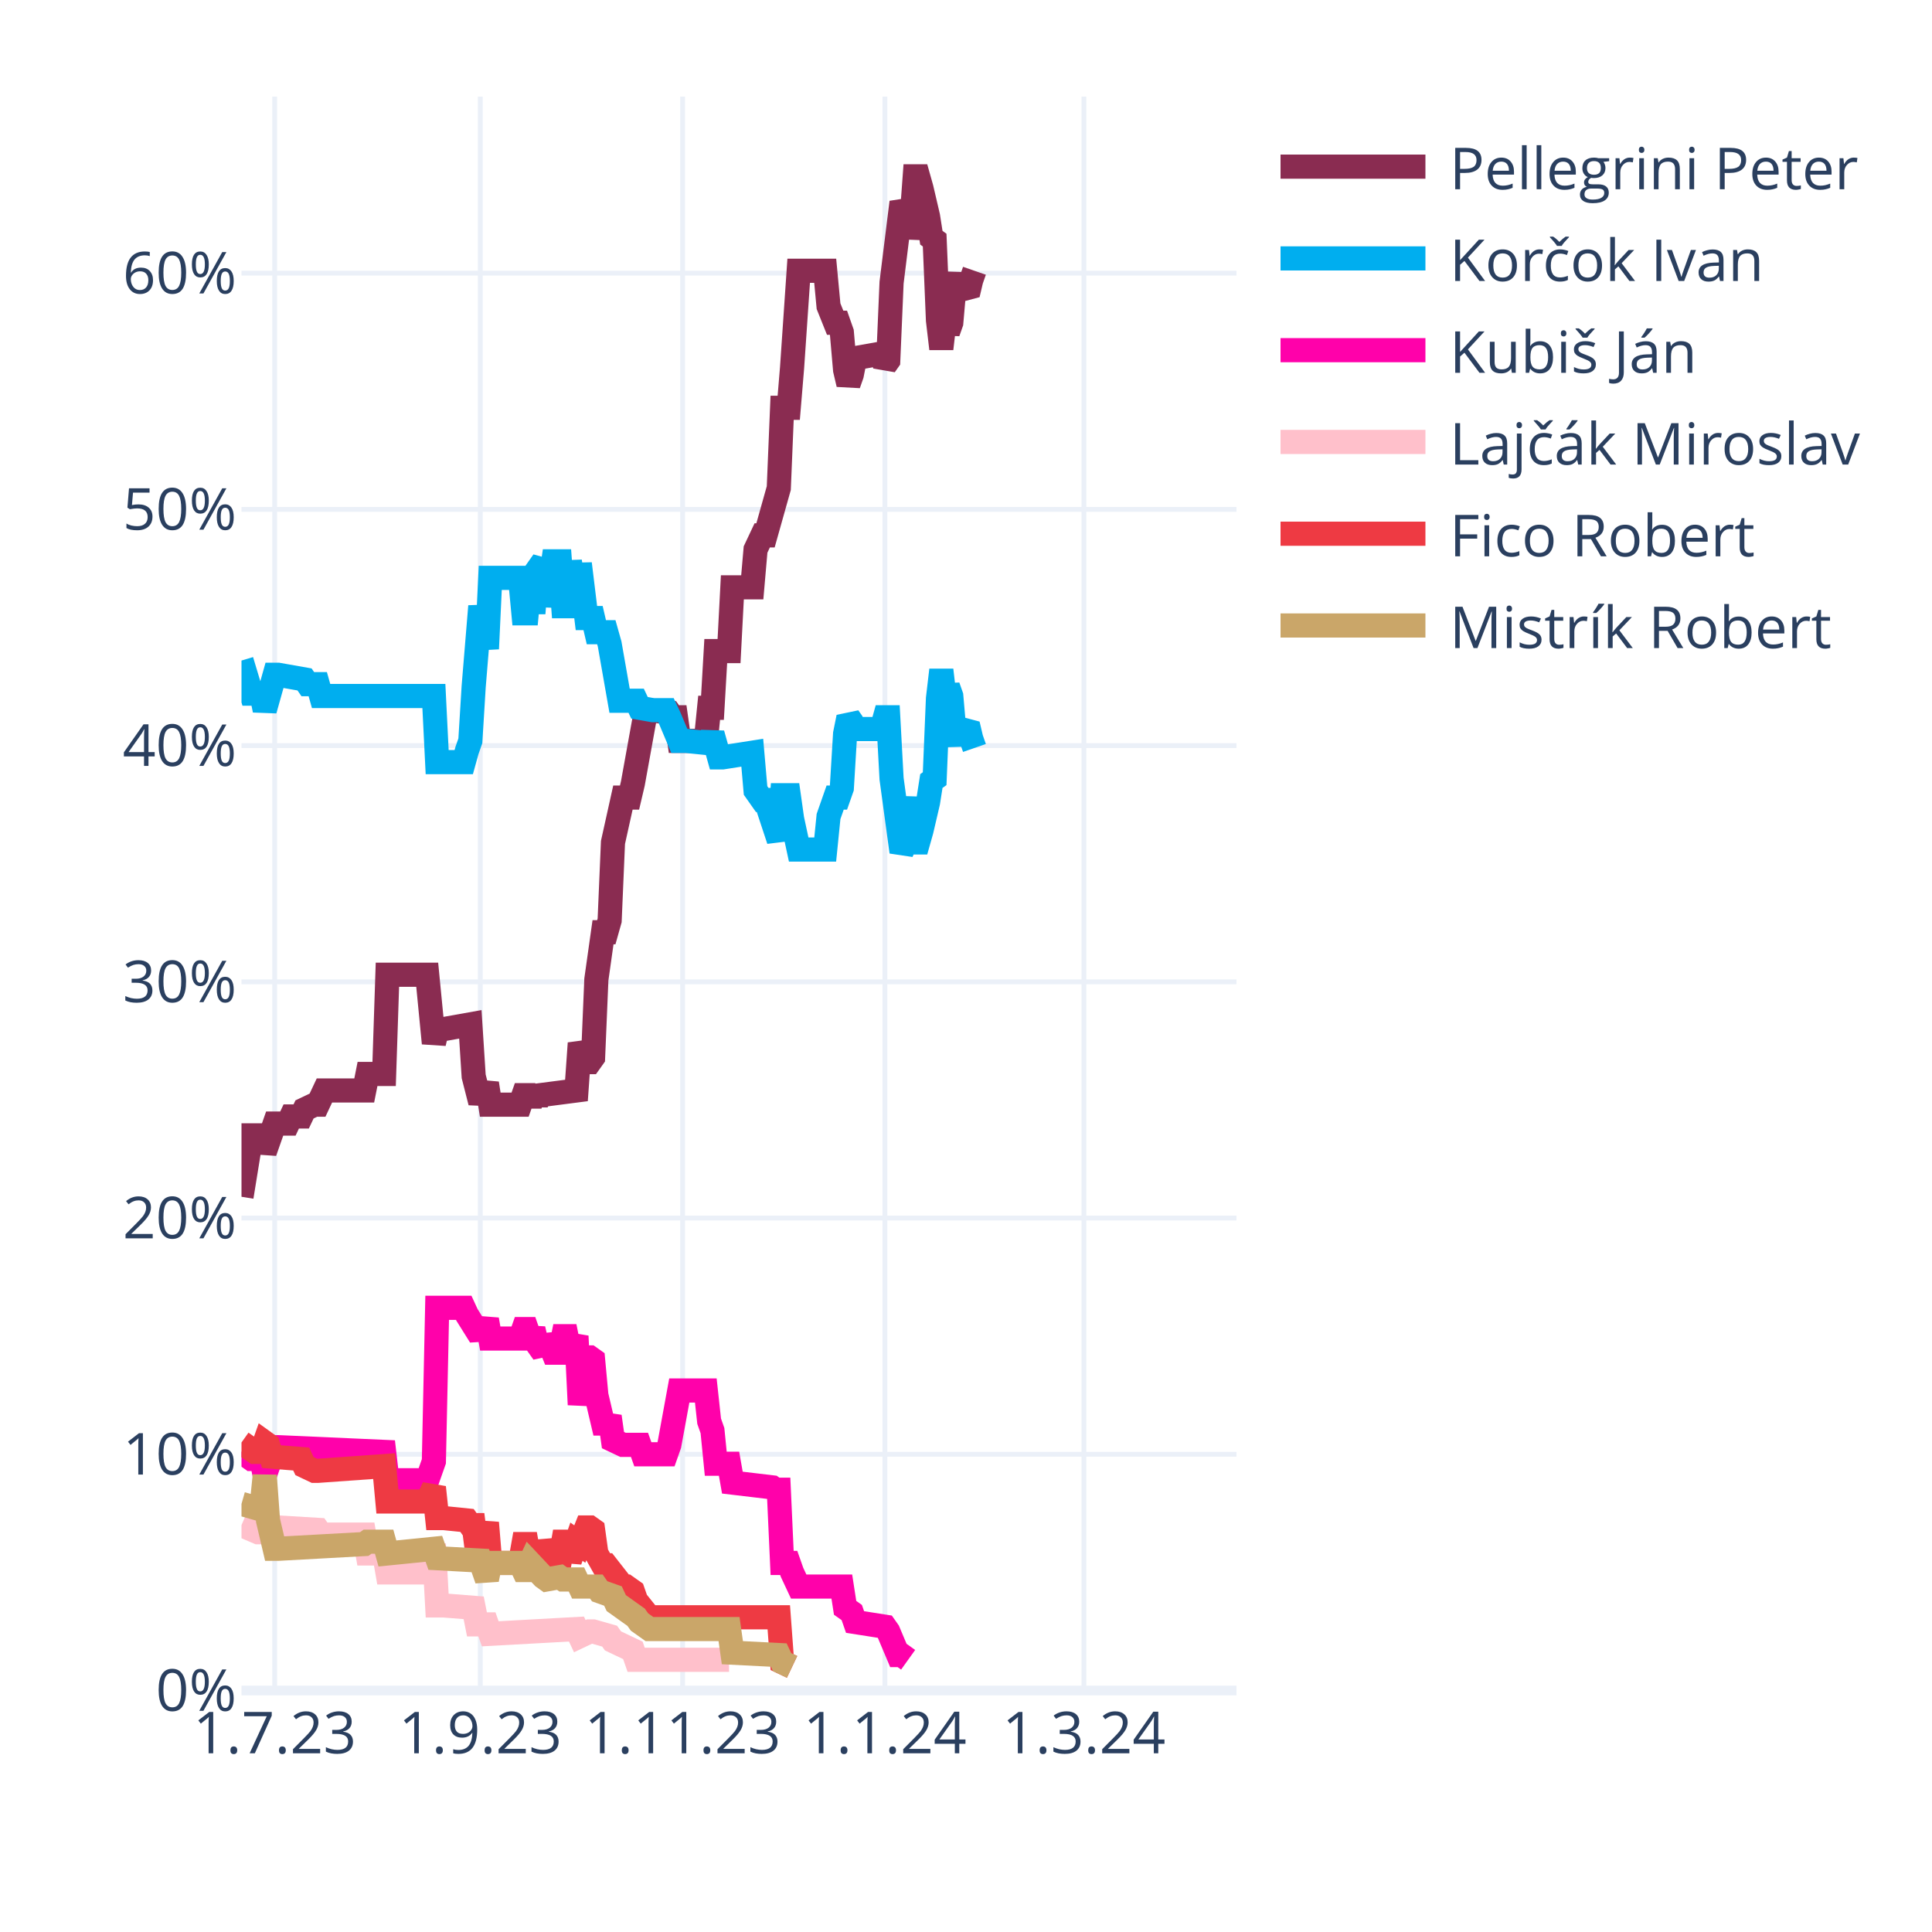
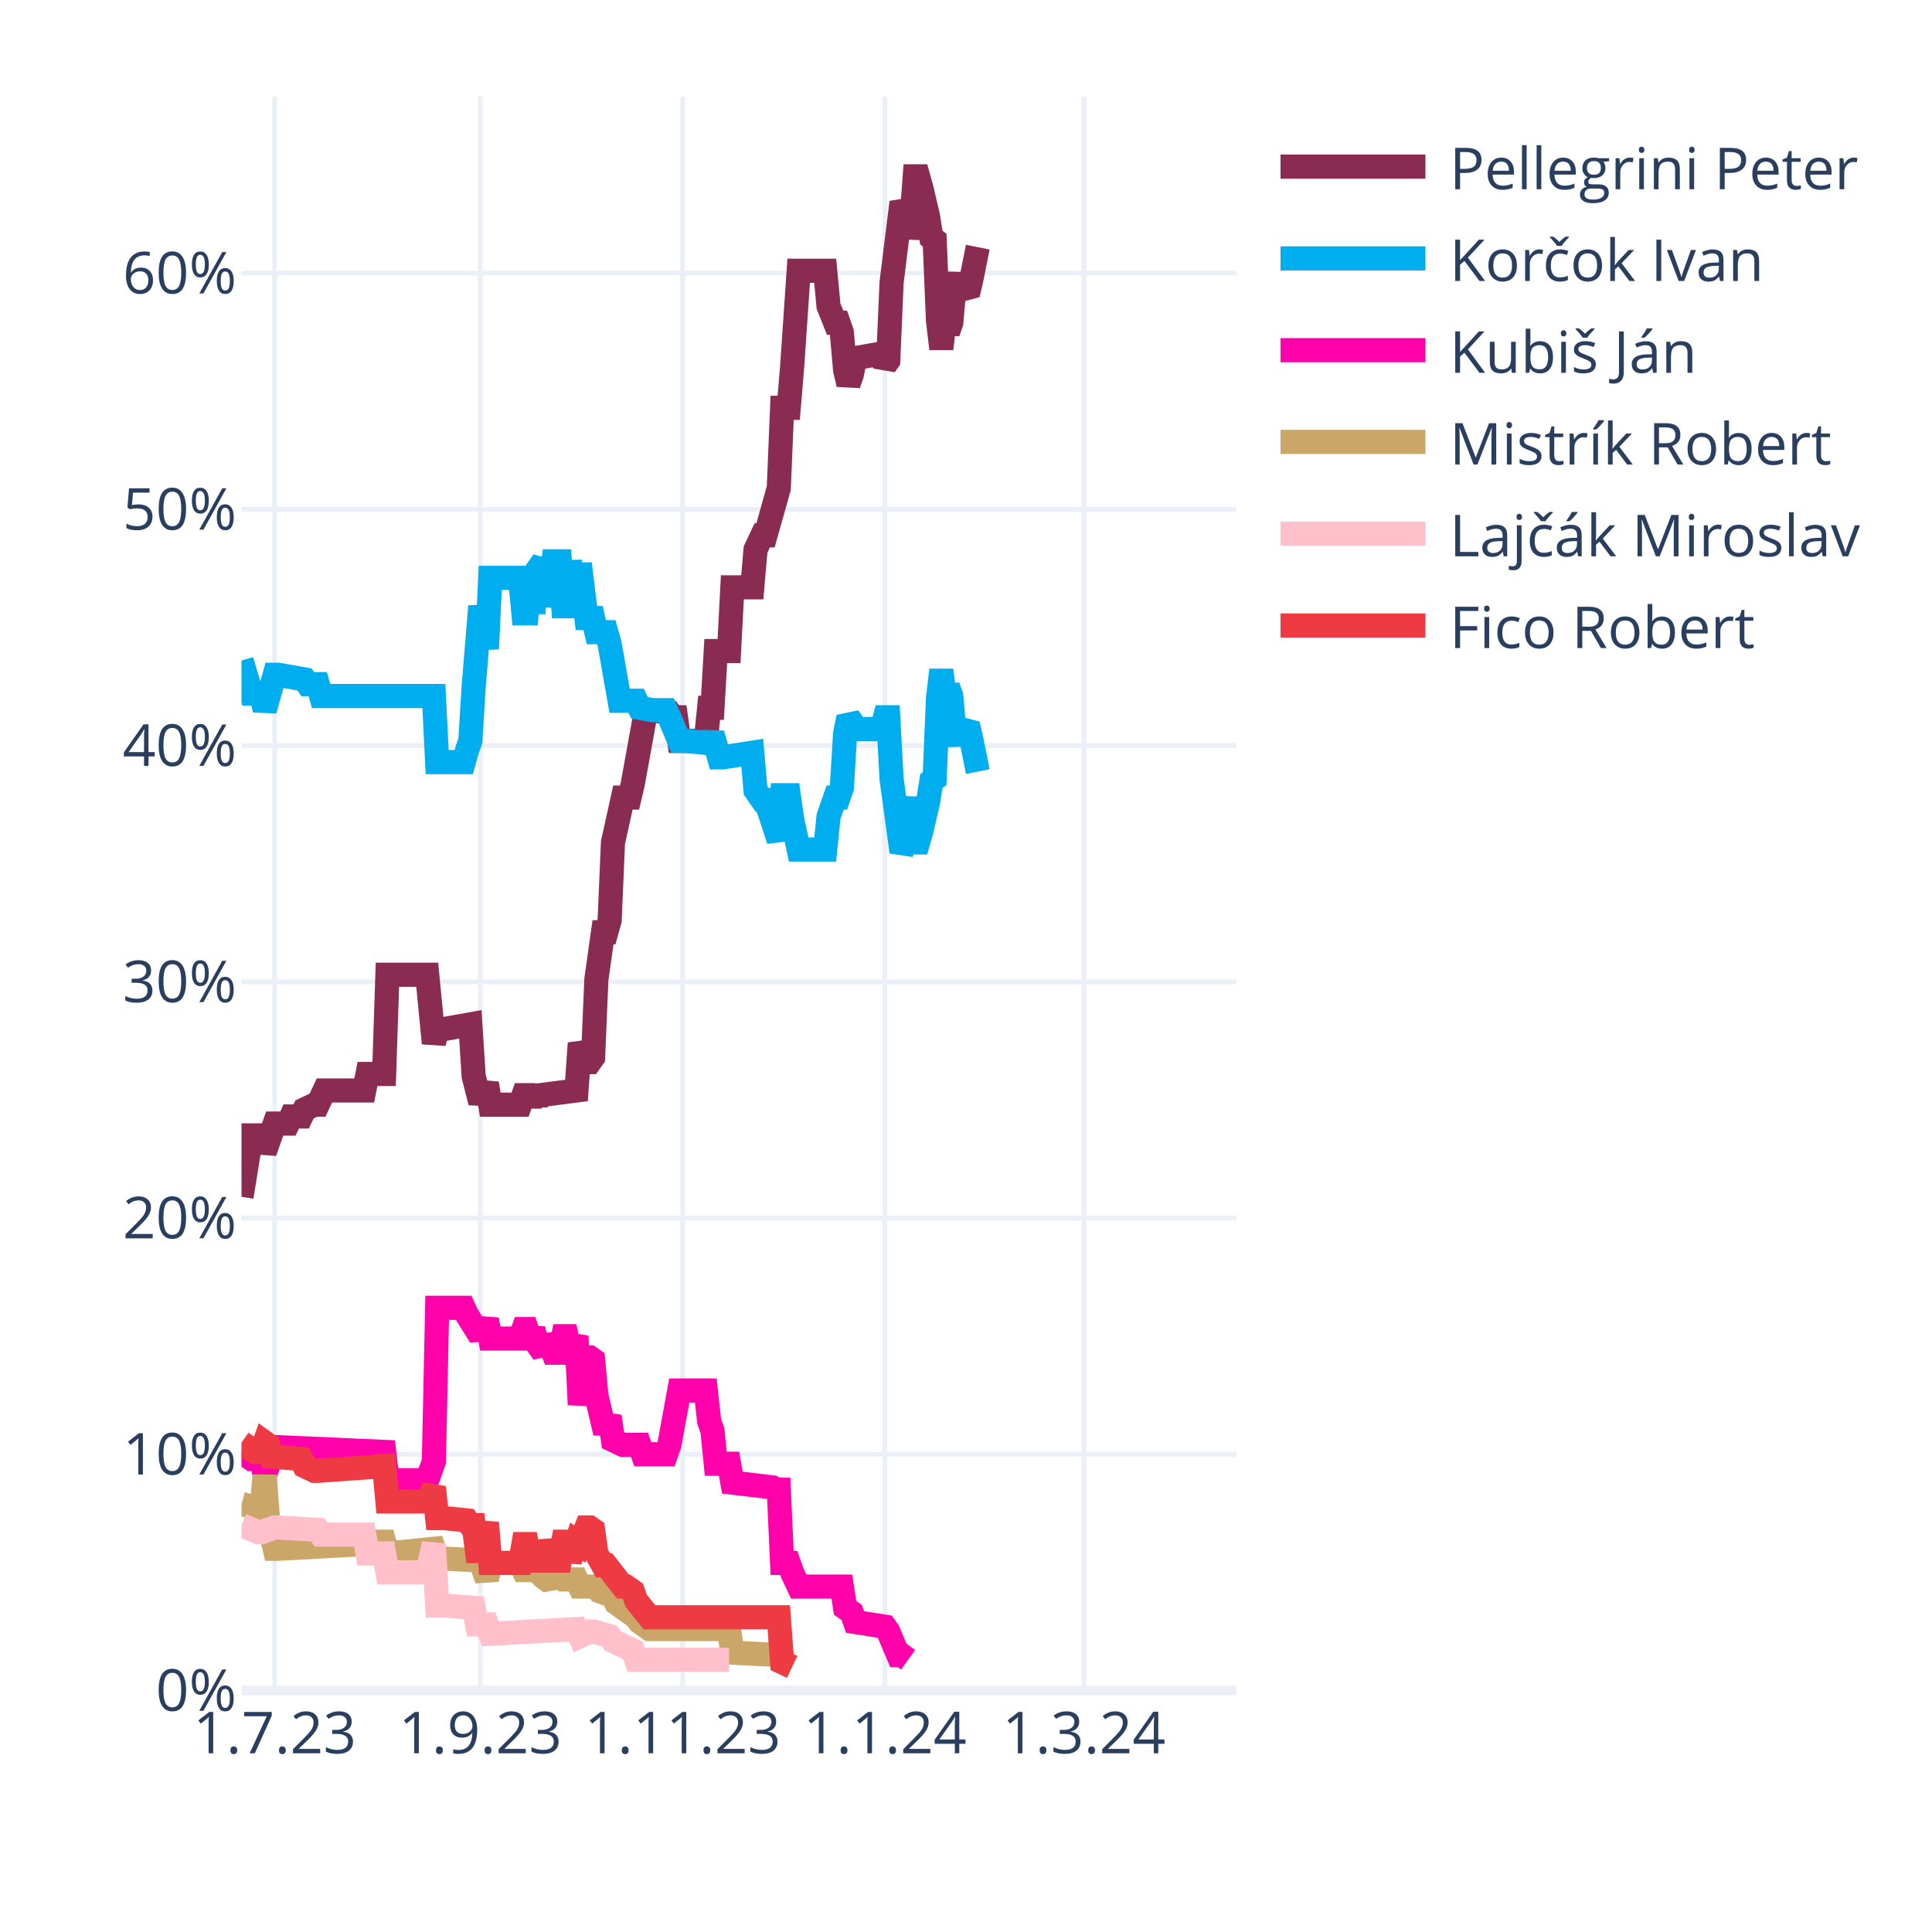
<svg xmlns="http://www.w3.org/2000/svg" class="main-svg" width="400" height="400" style="" viewBox="0 0 400 400">
  <rect x="0" y="0" width="400" height="400" style="fill: rgb(255, 255, 255); fill-opacity: 1;" />
-   <defs id="defs-ace85d">
+   <defs id="defs-6a7710">
    <g class="clips">
-       <clipPath id="clipace85dxyplot" class="plotclip">
+       <clipPath id="clip6a7710xyplot" class="plotclip">
        <rect width="206" height="330" />
      </clipPath>
-       <clipPath class="axesclip" id="clipace85dx">
+       <clipPath class="axesclip" id="clip6a7710x">
        <rect x="50" y="0" width="206" height="400" />
      </clipPath>
-       <clipPath class="axesclip" id="clipace85dy">
+       <clipPath class="axesclip" id="clip6a7710y">
        <rect x="0" y="20" width="400" height="330" />
      </clipPath>
-       <clipPath class="axesclip" id="clipace85dxy">
+       <clipPath class="axesclip" id="clip6a7710xy">
        <rect x="50" y="20" width="206" height="330" />
      </clipPath>
    </g>
    <g class="gradients" />
    <g class="patterns" />
  </defs>
  <g class="bglayer" />
  <g class="layer-below">
    <g class="imagelayer" />
    <g class="shapelayer" />
  </g>
  <g class="cartesianlayer">
    <g class="subplot xy">
      <g class="layer-subplot">
        <g class="shapelayer" />
        <g class="imagelayer" />
      </g>
      <g class="minor-gridlayer">
        <g class="x" />
        <g class="y" />
      </g>
      <g class="gridlayer">
        <g class="x">
          <path class="xgrid crisp" transform="translate(56.87,0)" d="M0,20v330" style="stroke: rgb(235, 240, 248); stroke-opacity: 1; stroke-width: 1px;" />
          <path class="xgrid crisp" transform="translate(99.44,0)" d="M0,20v330" style="stroke: rgb(235, 240, 248); stroke-opacity: 1; stroke-width: 1px;" />
          <path class="xgrid crisp" transform="translate(141.33,0)" d="M0,20v330" style="stroke: rgb(235, 240, 248); stroke-opacity: 1; stroke-width: 1px;" />
          <path class="xgrid crisp" transform="translate(183.21,0)" d="M0,20v330" style="stroke: rgb(235, 240, 248); stroke-opacity: 1; stroke-width: 1px;" />
          <path class="xgrid crisp" transform="translate(224.41,0)" d="M0,20v330" style="stroke: rgb(235, 240, 248); stroke-opacity: 1; stroke-width: 1px;" />
        </g>
        <g class="y">
          <path class="ygrid crisp" transform="translate(0,301.09)" d="M50,0h206" style="stroke: rgb(235, 240, 248); stroke-opacity: 1; stroke-width: 1px;" />
          <path class="ygrid crisp" transform="translate(0,252.18)" d="M50,0h206" style="stroke: rgb(235, 240, 248); stroke-opacity: 1; stroke-width: 1px;" />
          <path class="ygrid crisp" transform="translate(0,203.28)" d="M50,0h206" style="stroke: rgb(235, 240, 248); stroke-opacity: 1; stroke-width: 1px;" />
          <path class="ygrid crisp" transform="translate(0,154.37)" d="M50,0h206" style="stroke: rgb(235, 240, 248); stroke-opacity: 1; stroke-width: 1px;" />
          <path class="ygrid crisp" transform="translate(0,105.46)" d="M50,0h206" style="stroke: rgb(235, 240, 248); stroke-opacity: 1; stroke-width: 1px;" />
          <path class="ygrid crisp" transform="translate(0,56.55)" d="M50,0h206" style="stroke: rgb(235, 240, 248); stroke-opacity: 1; stroke-width: 1px;" />
        </g>
      </g>
      <g class="zerolinelayer">
        <path class="yzl zl crisp" transform="translate(0,350)" d="M50,0h206" style="stroke: rgb(235, 240, 248); stroke-opacity: 1; stroke-width: 2px;" />
      </g>
      <path class="xlines-below" />
      <path class="ylines-below" />
      <g class="overlines-below" />
      <g class="xaxislayer-below" />
      <g class="yaxislayer-below" />
      <g class="overaxes-below" />
-       <g class="plot" transform="translate(50,20)" clip-path="url(#clipace85dxyplot)">
+       <g class="plot" transform="translate(50,20)" clip-path="url(#clip6a7710xyplot)">
        <g class="scatterlayer mlayer">
-           <g class="trace scatter trace593234" style="stroke-miterlimit: 2; opacity: 1;">
-             <g class="fills" />
-             <g class="errorbars" />
-             <g class="lines">
-               <path class="js-line" d="M0,227.78L2.06,215.07L2.75,215.07L4.12,215.07L4.81,218.49L6.87,212.62L7.55,212.62L9.61,212.62L10.3,211.15L12.36,211.15L13.05,209.69L15.11,208.71L15.79,208.71L17.17,205.77L17.85,205.77L25.41,205.77L26.09,202.35L29.53,202.35L30.21,181.81L38.45,181.81L39.83,195.99L40.51,193.06L41.89,193.06L47.38,192.08L48.07,202.84L49.44,208.22L50.13,206.26L50.81,204.31L51.5,208.71L57.68,208.71L58.37,206.75L59.05,206.75L59.74,208.71L60.43,206.75L61.11,208.22L61.8,206.75L69.35,205.77L70.04,195.99L71.41,199.9L72.1,199.9L72.79,198.93L73.47,182.79L74.85,173.01L75.53,173.01L76.22,170.56L76.91,154.42L78.97,145.13L79.65,145.13L80.34,145.13L81.03,142.19L83.77,127.03L84.46,127.03L88.58,127.52L89.27,128.5L89.95,128.5L90.64,133.39L96.13,133.39L96.82,126.54L97.51,126.54L98.19,114.8L100.94,114.8L101.63,101.6L105.75,101.6L106.43,93.77L107.81,90.84L108.49,90.84L111.24,81.06L111.93,64.43L113.3,64.43L113.99,56.12L115.36,36.06L116.05,36.06L120.85,36.06L121.54,43.4L122.91,46.82L123.6,46.82L124.29,48.78L124.97,56.6L125.66,59.54L126.35,57.58L127.03,54.16L132.53,53.18L133.21,55.63L133.9,54.65L134.59,38.51L136.65,21.88L137.33,23.35L138.02,29.22L138.71,25.79L139.39,16.5L140.08,16.5L140.77,18.95L142.14,24.81L142.83,29.22L143.51,29.71L144.2,46.33L144.89,52.2L145.57,46.33L146.26,48.78L146.95,46.82L147.63,39L148.32,37.04L149.01,39.49L150.38,40.95L151.07,38.02L151.75,36.06" style="vector-effect: none; fill: none; stroke: rgb(138, 44, 81); stroke-opacity: 1; stroke-width: 5px; opacity: 1;" />
-             </g>
-             <g class="points" />
-             <g class="text" />
-           </g>
-           <g class="trace scatter trace5e3422" style="stroke-miterlimit: 2; opacity: 1;">
-             <g class="fills" />
-             <g class="errorbars" />
-             <g class="lines">
-               <path class="js-line" d="M0,116.76L2.06,123.61L2.75,123.61L4.12,123.61L4.81,127.03L6.87,119.7L7.55,119.7L13.05,120.67L13.73,121.65L15.79,121.65L16.48,124.1L39.83,124.1L40.51,137.79L46.01,137.79L46.69,135.35L47.38,133.39L48.07,122.14L49.44,105.51L50.13,109.91L50.81,114.32L51.5,99.64L57.68,99.64L58.37,106.98L59.05,106.98L59.74,99.64L60.43,106.98L61.11,98.18L62.49,96.22L63.17,105.51L64.55,96.22L65.23,96.22L65.92,96.22L66.61,105.51L67.29,105.51L67.98,96.22L69.35,105.51L70.04,96.71L71.41,107.96L72.1,107.96L72.79,107.96L73.47,110.89L75.53,110.89L76.22,113.34L78.28,125.08L78.97,125.08L81.71,125.08L82.4,126.54L85.15,127.03L85.83,127.03L87.89,127.03L88.58,128.5L90.64,133.39L92.01,133.39L96.82,133.88L97.51,131.92L98.88,136.81L99.57,136.81L105.75,135.84L106.43,143.66L107.81,145.62L108.49,145.62L111.24,153.93L111.93,144.64L113.3,144.64L113.99,149.53L115.36,155.89L116.05,155.89L120.85,155.89L121.54,149.04L122.91,145.13L123.6,145.13L124.29,143.17L124.97,131.92L125.66,128.5L126.35,129.48L127.03,130.94L132.53,130.94L133.21,128.5L133.9,128.5L134.59,141.22L136.65,156.38L137.33,154.91L138.71,145.13L139.39,154.42L140.08,154.42L140.77,151.98L142.14,146.11L142.83,141.7L143.51,141.22L144.2,124.59L144.89,118.72L145.57,124.59L146.26,122.14L146.95,124.1L147.63,131.92L148.32,133.88L149.01,131.43L150.38,129.97L151.07,132.9L151.75,134.86" style="vector-effect: none; fill: none; stroke: rgb(0, 174, 239); stroke-opacity: 1; stroke-width: 5px; opacity: 1;" />
-             </g>
-             <g class="points" />
-             <g class="text" />
-           </g>
-           <g class="trace scatter trace017106" style="stroke-miterlimit: 2; opacity: 1;">
+           <g class="trace scatter trace6ced30" style="stroke-miterlimit: 2; opacity: 1;">
+             <g class="fills" />
+             <g class="errorbars" />
+             <g class="lines">
+               <path class="js-line" d="M0,227.78L2.06,215.07L2.75,215.07L4.12,215.07L4.81,218.49L6.87,212.62L7.55,212.62L9.61,212.62L10.3,211.15L12.36,211.15L13.05,209.69L15.11,208.71L15.79,208.71L17.17,205.77L17.85,205.77L25.41,205.77L26.09,202.35L29.53,202.35L30.21,181.81L38.45,181.81L39.83,195.99L40.51,193.06L41.89,193.06L47.38,192.08L48.07,202.84L49.44,208.22L50.13,206.26L50.81,204.31L51.5,208.71L57.68,208.71L58.37,206.75L59.05,206.75L59.74,208.71L60.43,206.75L61.11,208.22L61.8,206.75L69.35,205.77L70.04,195.99L71.41,199.9L72.1,199.9L72.79,198.93L73.47,182.79L74.85,173.01L75.53,173.01L76.22,170.56L76.91,154.42L78.97,145.13L79.65,145.13L80.34,145.13L81.03,142.19L83.77,127.03L84.46,127.03L88.58,127.52L89.27,128.5L89.95,128.5L90.64,133.39L96.13,133.39L96.82,126.54L97.51,126.54L98.19,114.8L100.94,114.8L101.63,101.6L105.75,101.6L106.43,93.77L107.81,90.84L108.49,90.84L111.24,81.06L111.93,64.43L113.3,64.43L113.99,56.12L115.36,36.06L116.05,36.06L120.85,36.06L121.54,43.4L122.91,46.82L123.6,46.82L124.29,48.78L124.97,56.6L125.66,59.54L126.35,57.58L127.03,54.16L132.53,53.18L133.21,55.63L133.9,54.65L134.59,38.51L136.65,21.88L137.33,23.35L138.02,29.22L138.71,25.79L139.39,16.5L140.08,16.5L140.77,18.95L142.14,24.81L142.83,29.22L143.51,29.71L144.2,46.33L144.89,52.2L145.57,46.33L146.26,48.78L146.95,46.82L147.63,39L148.32,37.04L149.01,39.49L150.38,40.95L151.07,38.02L152.44,31.17" style="vector-effect: none; fill: none; stroke: rgb(138, 44, 81); stroke-opacity: 1; stroke-width: 5px; opacity: 1;" />
+             </g>
+             <g class="points" />
+             <g class="text" />
+           </g>
+           <g class="trace scatter trace23ae1c" style="stroke-miterlimit: 2; opacity: 1;">
+             <g class="fills" />
+             <g class="errorbars" />
+             <g class="lines">
+               <path class="js-line" d="M0,116.76L2.06,123.61L2.75,123.61L4.12,123.61L4.81,127.03L6.87,119.7L7.55,119.7L13.05,120.67L13.73,121.65L15.79,121.65L16.48,124.1L39.83,124.1L40.51,137.79L46.01,137.79L46.69,135.35L47.38,133.39L48.07,122.14L49.44,105.51L50.13,109.91L50.81,114.32L51.5,99.64L57.68,99.64L58.37,106.98L59.05,106.98L59.74,99.64L60.43,106.98L61.11,98.18L62.49,96.22L63.17,105.51L64.55,96.22L65.23,96.22L65.92,96.22L66.61,105.51L67.29,105.51L67.98,96.22L69.35,105.51L70.04,96.71L71.41,107.96L72.1,107.96L72.79,107.96L73.47,110.89L75.53,110.89L76.22,113.34L78.28,125.08L78.97,125.08L81.71,125.08L82.4,126.54L85.15,127.03L85.83,127.03L87.89,127.03L88.58,128.5L90.64,133.39L92.01,133.39L96.82,133.88L97.51,131.92L98.88,136.81L99.57,136.81L105.75,135.84L106.43,143.66L107.81,145.62L108.49,145.62L111.24,153.93L111.93,144.64L113.3,144.64L113.99,149.53L115.36,155.89L116.05,155.89L120.85,155.89L121.54,149.04L122.91,145.13L123.6,145.13L124.29,143.17L124.97,131.92L125.66,128.5L126.35,129.48L127.03,130.94L132.53,130.94L133.21,128.5L133.9,128.5L134.59,141.22L136.65,156.38L137.33,154.91L138.71,145.13L139.39,154.42L140.08,154.42L140.77,151.98L142.14,146.11L142.83,141.7L143.51,141.22L144.2,124.59L144.89,118.72L145.57,124.59L146.26,122.14L146.95,124.1L147.63,131.92L148.32,133.88L149.01,131.43L150.38,129.97L151.07,132.9L152.44,139.75" style="vector-effect: none; fill: none; stroke: rgb(0, 174, 239); stroke-opacity: 1; stroke-width: 5px; opacity: 1;" />
+             </g>
+             <g class="points" />
+             <g class="text" />
+           </g>
+           <g class="trace scatter trace650efa" style="stroke-miterlimit: 2; opacity: 1;">
            <g class="fills" />
            <g class="errorbars" />
            <g class="lines">
              <path class="js-line" d="M0,280.6L2.06,282.07L2.75,282.07L4.12,282.07L4.81,285.49L6.87,279.62L7.55,279.62L29.53,280.6L30.21,286.47L38.45,286.47L39.83,282.56L40.51,250.77L41.89,250.77L46.01,250.77L46.69,252.24L49.44,256.64L50.13,255.17L50.81,253.21L51.5,257.13L57.68,257.13L58.37,255.17L59.05,255.17L59.74,257.13L60.43,255.17L61.11,258.11L62.49,260.06L63.17,256.64L64.55,260.06L65.23,260.06L65.92,260.06L66.61,256.64L67.29,256.64L67.98,260.06L69.35,256.64L70.04,270.82L71.41,261.04L72.1,261.04L72.79,261.53L73.47,268.87L74.85,274.73L75.53,274.73L76.22,273.27L76.91,278.16L78.97,279.14L79.65,279.14L82.4,279.14L83.09,281.09L87.89,281.09L88.58,279.14L90.64,267.89L92.01,267.89L96.13,267.89L96.82,274.24L97.51,276.2L98.19,283.05L100.94,283.05L101.63,286.96L109.87,287.94L110.55,288.43L111.24,288.43L111.93,303.59L113.3,303.59L113.99,305.55L115.36,308.48L116.05,308.48L124.29,308.48L124.97,312.88L126.35,313.86L127.03,315.82L133.21,316.79L133.9,317.77L135.96,322.66L136.65,322.66L138.02,323.64" style="vector-effect: none; fill: none; stroke: rgb(255, 1, 170); stroke-opacity: 1; stroke-width: 5px; opacity: 1;" />
            </g>
            <g class="points" />
            <g class="text" />
          </g>
-           <g class="trace scatter trace651821" style="stroke-miterlimit: 2; opacity: 1;">
+           <g class="trace scatter traced50487" style="stroke-miterlimit: 2; opacity: 1;">
+             <g class="fills" />
+             <g class="errorbars" />
+             <g class="lines">
+               <path class="js-line" d="M0,291.36L3.43,292.34L4.12,292.34L4.81,285.49L5.49,294.79L6.87,300.66L7.55,300.66L25.41,299.68L26.09,299.19L29.53,299.19L30.21,301.63L39.83,300.66L40.51,302.61L49.44,303.1L50.13,305.06L50.81,307.01L51.5,303.59L57.68,303.59L58.37,305.06L59.05,305.06L59.74,303.59L62.49,306.52L63.17,307.01L65.92,306.52L66.61,307.01L69.35,307.01L70.04,308.48L73.47,308.48L74.16,309.46L76.91,310.44L77.59,311.9L81.71,314.84L82.4,315.82L84.46,317.28L85.15,317.28L100.94,317.28L101.63,322.17L111.24,322.66L111.93,324.13L113.99,325.11" style="vector-effect: none; fill: none; stroke: rgb(202, 166, 105); stroke-opacity: 1; stroke-width: 5px; opacity: 1;" />
+             </g>
+             <g class="points" />
+             <g class="text" />
+           </g>
+           <g class="trace scatter tracece37fc" style="stroke-miterlimit: 2; opacity: 1;">
            <g class="fills" />
            <g class="errorbars" />
            <g class="lines">
              <path class="js-line" d="M0,295.76L3.43,297.23L4.12,297.23L6.87,296.25L7.55,296.25L15.79,296.74L16.48,297.72L25.41,297.72L26.09,301.63L29.53,301.63L30.21,305.55L38.45,305.55L39.83,299.68L40.51,312.39L41.89,312.39L48.07,312.88L48.75,316.31L50.81,316.31L51.5,318.26L69.35,317.28L70.04,318.75L72.1,317.77L72.79,317.77L76.22,318.75L76.91,319.73L81.03,321.69L81.71,323.64L100.94,323.64" style="vector-effect: none; fill: none; stroke: rgb(255, 192, 203); stroke-opacity: 1; stroke-width: 5px; opacity: 1;" />
            </g>
            <g class="points" />
            <g class="text" />
          </g>
-           <g class="trace scatter tracebf8516" style="stroke-miterlimit: 2; opacity: 1;">
+           <g class="trace scatter tracebd00c3" style="stroke-miterlimit: 2; opacity: 1;">
            <g class="fills" />
            <g class="errorbars" />
            <g class="lines">
              <path class="js-line" d="M0,278.65L2.75,280.6L3.43,280.6L4.12,280.6L4.81,278.65L5.49,279.14L6.18,281.58L12.36,282.07L13.05,283.54L15.11,284.52L15.79,284.52L29.53,283.54L30.21,290.87L38.45,290.87L39.83,287.94L40.51,294.3L41.89,294.3L46.69,294.79L47.38,295.76L48.07,295.76L48.75,301.14L49.44,301.14L50.13,298.21L50.81,295.28L51.5,303.59L57.68,303.59L58.37,299.68L59.05,299.68L59.74,303.59L60.43,299.68L61.11,303.1L62.49,303.1L63.17,299.19L64.55,303.1L65.23,303.1L65.92,303.1L66.61,299.19L67.29,299.19L67.98,303.1L69.35,299.19L70.04,299.68L71.41,296.25L72.1,296.25L72.79,296.74L73.47,301.63L74.85,304.08L75.53,304.08L78.97,308.48L79.65,308.48L81.03,309.46L81.71,311.41L84.46,314.84L85.15,314.84L111.24,314.84L111.93,324.13L113.99,325.11" style="vector-effect: none; fill: none; stroke: rgb(238, 58, 67); stroke-opacity: 1; stroke-width: 5px; opacity: 1;" />
-             </g>
-             <g class="points" />
-             <g class="text" />
-           </g>
-           <g class="trace scatter trace95f625" style="stroke-miterlimit: 2; opacity: 1;">
-             <g class="fills" />
-             <g class="errorbars" />
-             <g class="lines">
-               <path class="js-line" d="M0,291.36L3.43,292.34L4.12,292.34L4.81,285.49L5.49,294.79L6.87,300.66L7.55,300.66L25.41,299.68L26.09,299.19L29.53,299.19L30.21,301.63L39.83,300.66L40.51,302.61L49.44,303.1L50.13,305.06L50.81,307.01L51.5,303.59L57.68,303.59L58.37,305.06L59.05,305.06L59.74,303.59L62.49,306.52L63.17,307.01L65.92,306.52L66.61,307.01L69.35,307.01L70.04,308.48L73.47,308.48L74.16,309.46L76.91,310.44L77.59,311.9L81.71,314.84L82.4,315.82L84.46,317.28L85.15,317.28L100.94,317.28L101.63,322.17L111.24,322.66L111.93,324.13L113.99,325.11" style="vector-effect: none; fill: none; stroke: rgb(202, 166, 105); stroke-opacity: 1; stroke-width: 5px; opacity: 1;" />
            </g>
            <g class="points" />
            <g class="text" />
          </g>
        </g>
      </g>
      <g class="overplot" />
      <path class="xlines-above crisp" d="M0,0" style="fill: none;" />
      <path class="ylines-above crisp" d="M0,0" style="fill: none;" />
      <g class="overlines-above" />
      <g class="xaxislayer-above">
        <g class="xtick">
          <text text-anchor="middle" x="0" y="363" transform="translate(56.87,0)" style="font-family: 'Open Sans', verdana, arial, sans-serif; font-size: 12px; fill: rgb(42, 63, 95); fill-opacity: 1; white-space: pre; opacity: 1;">1.7.23</text>
        </g>
        <g class="xtick">
          <text text-anchor="middle" x="0" y="363" style="font-family: 'Open Sans', verdana, arial, sans-serif; font-size: 12px; fill: rgb(42, 63, 95); fill-opacity: 1; white-space: pre; opacity: 1;" transform="translate(99.44,0)">1.9.23</text>
        </g>
        <g class="xtick">
          <text text-anchor="middle" x="0" y="363" style="font-family: 'Open Sans', verdana, arial, sans-serif; font-size: 12px; fill: rgb(42, 63, 95); fill-opacity: 1; white-space: pre; opacity: 1;" transform="translate(141.33,0)">1.11.23</text>
        </g>
        <g class="xtick">
          <text text-anchor="middle" x="0" y="363" style="font-family: 'Open Sans', verdana, arial, sans-serif; font-size: 12px; fill: rgb(42, 63, 95); fill-opacity: 1; white-space: pre; opacity: 1;" transform="translate(183.21,0)">1.1.24</text>
        </g>
        <g class="xtick">
          <text text-anchor="middle" x="0" y="363" style="font-family: 'Open Sans', verdana, arial, sans-serif; font-size: 12px; fill: rgb(42, 63, 95); fill-opacity: 1; white-space: pre; opacity: 1;" transform="translate(224.41,0)">1.3.24</text>
        </g>
      </g>
      <g class="yaxislayer-above">
        <g class="ytick">
          <text text-anchor="end" x="49" y="4.2" transform="translate(0,350)" style="font-family: 'Open Sans', verdana, arial, sans-serif; font-size: 12px; fill: rgb(42, 63, 95); fill-opacity: 1; white-space: pre; opacity: 1;">0%</text>
        </g>
        <g class="ytick">
          <text text-anchor="end" x="49" y="4.2" style="font-family: 'Open Sans', verdana, arial, sans-serif; font-size: 12px; fill: rgb(42, 63, 95); fill-opacity: 1; white-space: pre; opacity: 1;" transform="translate(0,301.09)">10%</text>
        </g>
        <g class="ytick">
          <text text-anchor="end" x="49" y="4.2" style="font-family: 'Open Sans', verdana, arial, sans-serif; font-size: 12px; fill: rgb(42, 63, 95); fill-opacity: 1; white-space: pre; opacity: 1;" transform="translate(0,252.18)">20%</text>
        </g>
        <g class="ytick">
          <text text-anchor="end" x="49" y="4.2" style="font-family: 'Open Sans', verdana, arial, sans-serif; font-size: 12px; fill: rgb(42, 63, 95); fill-opacity: 1; white-space: pre; opacity: 1;" transform="translate(0,203.28)">30%</text>
        </g>
        <g class="ytick">
          <text text-anchor="end" x="49" y="4.2" style="font-family: 'Open Sans', verdana, arial, sans-serif; font-size: 12px; fill: rgb(42, 63, 95); fill-opacity: 1; white-space: pre; opacity: 1;" transform="translate(0,154.37)">40%</text>
        </g>
        <g class="ytick">
          <text text-anchor="end" x="49" y="4.2" style="font-family: 'Open Sans', verdana, arial, sans-serif; font-size: 12px; fill: rgb(42, 63, 95); fill-opacity: 1; white-space: pre; opacity: 1;" transform="translate(0,105.46)">50%</text>
        </g>
        <g class="ytick">
          <text text-anchor="end" x="49" y="4.2" style="font-family: 'Open Sans', verdana, arial, sans-serif; font-size: 12px; fill: rgb(42, 63, 95); fill-opacity: 1; white-space: pre; opacity: 1;" transform="translate(0,56.55)">60%</text>
        </g>
      </g>
      <g class="overaxes-above" />
    </g>
  </g>
  <g class="polarlayer" />
  <g class="smithlayer" />
  <g class="ternarylayer" />
  <g class="geolayer" />
  <g class="funnelarealayer" />
  <g class="pielayer" />
  <g class="iciclelayer" />
  <g class="treemaplayer" />
  <g class="sunburstlayer" />
  <g class="glimages" />
-   <defs id="topdefs-ace85d">
+   <defs id="topdefs-6a7710">
    <g class="clips" />
-     <clipPath id="legendace85d">
+     <clipPath id="legend6a7710">
      <rect width="128" height="124" x="0" y="0" />
    </clipPath>
  </defs>
  <g class="layer-above">
    <g class="imagelayer" />
    <g class="shapelayer" />
  </g>
  <g class="infolayer">
    <g class="legend" pointer-events="all" transform="translate(260.12,20)">
      <rect class="bg" shape-rendering="crispEdges" width="128" height="124" x="0" y="0" style="stroke: rgb(68, 68, 68); stroke-opacity: 1; fill: rgb(255, 255, 255); fill-opacity: 1; stroke-width: 0px;" />
-       <g class="scrollbox" transform="" clip-path="url(#legendace85d)">
+       <g class="scrollbox" transform="" clip-path="url(#legend6a7710)">
        <g class="groups">
          <g class="traces" transform="translate(0,14.5)" style="opacity: 1;">
            <text class="legendtext" text-anchor="start" x="40" y="4.68" style="font-family: 'Open Sans', verdana, arial, sans-serif; font-size: 12px; fill: rgb(42, 63, 95); fill-opacity: 1; white-space: pre;">Pellegrini Peter</text>
            <g class="layers" style="opacity: 1;">
              <g class="legendfill" />
              <g class="legendlines">
                <path class="js-line" d="M5,0h30" style="fill: none; stroke: rgb(138, 44, 81); stroke-opacity: 1; stroke-width: 5px;" />
              </g>
              <g class="legendsymbols">
                <g class="legendpoints" />
              </g>
            </g>
            <rect class="legendtoggle" x="0" y="-9.5" width="122.703" height="19" style="fill: rgb(0, 0, 0); fill-opacity: 0;" />
          </g>
          <g class="traces" transform="translate(0,33.5)" style="opacity: 1;">
            <text class="legendtext" text-anchor="start" x="40" y="4.68" style="font-family: 'Open Sans', verdana, arial, sans-serif; font-size: 12px; fill: rgb(42, 63, 95); fill-opacity: 1; white-space: pre;">Korčok Ivan</text>
            <g class="layers" style="opacity: 1;">
              <g class="legendfill" />
              <g class="legendlines">
                <path class="js-line" d="M5,0h30" style="fill: none; stroke: rgb(0, 174, 239); stroke-opacity: 1; stroke-width: 5px;" />
              </g>
              <g class="legendsymbols">
                <g class="legendpoints" />
              </g>
            </g>
            <rect class="legendtoggle" x="0" y="-9.5" width="122.703" height="19" style="fill: rgb(0, 0, 0); fill-opacity: 0;" />
          </g>
          <g class="traces" transform="translate(0,52.5)" style="opacity: 1;">
            <text class="legendtext" text-anchor="start" x="40" y="4.68" style="font-family: 'Open Sans', verdana, arial, sans-serif; font-size: 12px; fill: rgb(42, 63, 95); fill-opacity: 1; white-space: pre;">Kubiš Ján</text>
            <g class="layers" style="opacity: 1;">
              <g class="legendfill" />
              <g class="legendlines">
                <path class="js-line" d="M5,0h30" style="fill: none; stroke: rgb(255, 1, 170); stroke-opacity: 1; stroke-width: 5px;" />
              </g>
              <g class="legendsymbols">
                <g class="legendpoints" />
              </g>
            </g>
            <rect class="legendtoggle" x="0" y="-9.5" width="122.703" height="19" style="fill: rgb(0, 0, 0); fill-opacity: 0;" />
          </g>
          <g class="traces" transform="translate(0,71.5)" style="opacity: 1;">
+             <text class="legendtext" text-anchor="start" x="40" y="4.68" style="font-family: 'Open Sans', verdana, arial, sans-serif; font-size: 12px; fill: rgb(42, 63, 95); fill-opacity: 1; white-space: pre;">Mistrík Robert</text>
+             <g class="layers" style="opacity: 1;">
+               <g class="legendfill" />
+               <g class="legendlines">
+                 <path class="js-line" d="M5,0h30" style="fill: none; stroke: rgb(202, 166, 105); stroke-opacity: 1; stroke-width: 5px;" />
+               </g>
+               <g class="legendsymbols">
+                 <g class="legendpoints" />
+               </g>
+             </g>
+             <rect class="legendtoggle" x="0" y="-9.5" width="122.703" height="19" style="fill: rgb(0, 0, 0); fill-opacity: 0;" />
+           </g>
+           <g class="traces" transform="translate(0,90.5)" style="opacity: 1;">
            <text class="legendtext" text-anchor="start" x="40" y="4.68" style="font-family: 'Open Sans', verdana, arial, sans-serif; font-size: 12px; fill: rgb(42, 63, 95); fill-opacity: 1; white-space: pre;">Lajčák Miroslav</text>
            <g class="layers" style="opacity: 1;">
              <g class="legendfill" />
              <g class="legendlines">
                <path class="js-line" d="M5,0h30" style="fill: none; stroke: rgb(255, 192, 203); stroke-opacity: 1; stroke-width: 5px;" />
              </g>
              <g class="legendsymbols">
                <g class="legendpoints" />
              </g>
            </g>
            <rect class="legendtoggle" x="0" y="-9.5" width="122.703" height="19" style="fill: rgb(0, 0, 0); fill-opacity: 0;" />
          </g>
-           <g class="traces" transform="translate(0,90.5)" style="opacity: 1;">
+           <g class="traces" transform="translate(0,109.5)" style="opacity: 1;">
            <text class="legendtext" text-anchor="start" x="40" y="4.68" style="font-family: 'Open Sans', verdana, arial, sans-serif; font-size: 12px; fill: rgb(42, 63, 95); fill-opacity: 1; white-space: pre;">Fico Robert</text>
            <g class="layers" style="opacity: 1;">
              <g class="legendfill" />
              <g class="legendlines">
                <path class="js-line" d="M5,0h30" style="fill: none; stroke: rgb(238, 58, 67); stroke-opacity: 1; stroke-width: 5px;" />
-               </g>
-               <g class="legendsymbols">
-                 <g class="legendpoints" />
-               </g>
-             </g>
-             <rect class="legendtoggle" x="0" y="-9.5" width="122.703" height="19" style="fill: rgb(0, 0, 0); fill-opacity: 0;" />
-           </g>
-           <g class="traces" transform="translate(0,109.5)" style="opacity: 1;">
-             <text class="legendtext" text-anchor="start" x="40" y="4.68" style="font-family: 'Open Sans', verdana, arial, sans-serif; font-size: 12px; fill: rgb(42, 63, 95); fill-opacity: 1; white-space: pre;">Mistrík Robert</text>
-             <g class="layers" style="opacity: 1;">
-               <g class="legendfill" />
-               <g class="legendlines">
-                 <path class="js-line" d="M5,0h30" style="fill: none; stroke: rgb(202, 166, 105); stroke-opacity: 1; stroke-width: 5px;" />
              </g>
              <g class="legendsymbols">
                <g class="legendpoints" />
              </g>
            </g>
            <rect class="legendtoggle" x="0" y="-9.5" width="122.703" height="19" style="fill: rgb(0, 0, 0); fill-opacity: 0;" />
          </g>
        </g>
      </g>
      <rect class="scrollbar" rx="20" ry="3" width="0" height="0" x="0" y="0" style="fill: rgb(128, 139, 164); fill-opacity: 1;" />
    </g>
    <g class="g-gtitle" />
    <g class="g-xtitle" />
    <g class="g-ytitle" />
  </g>
</svg>
